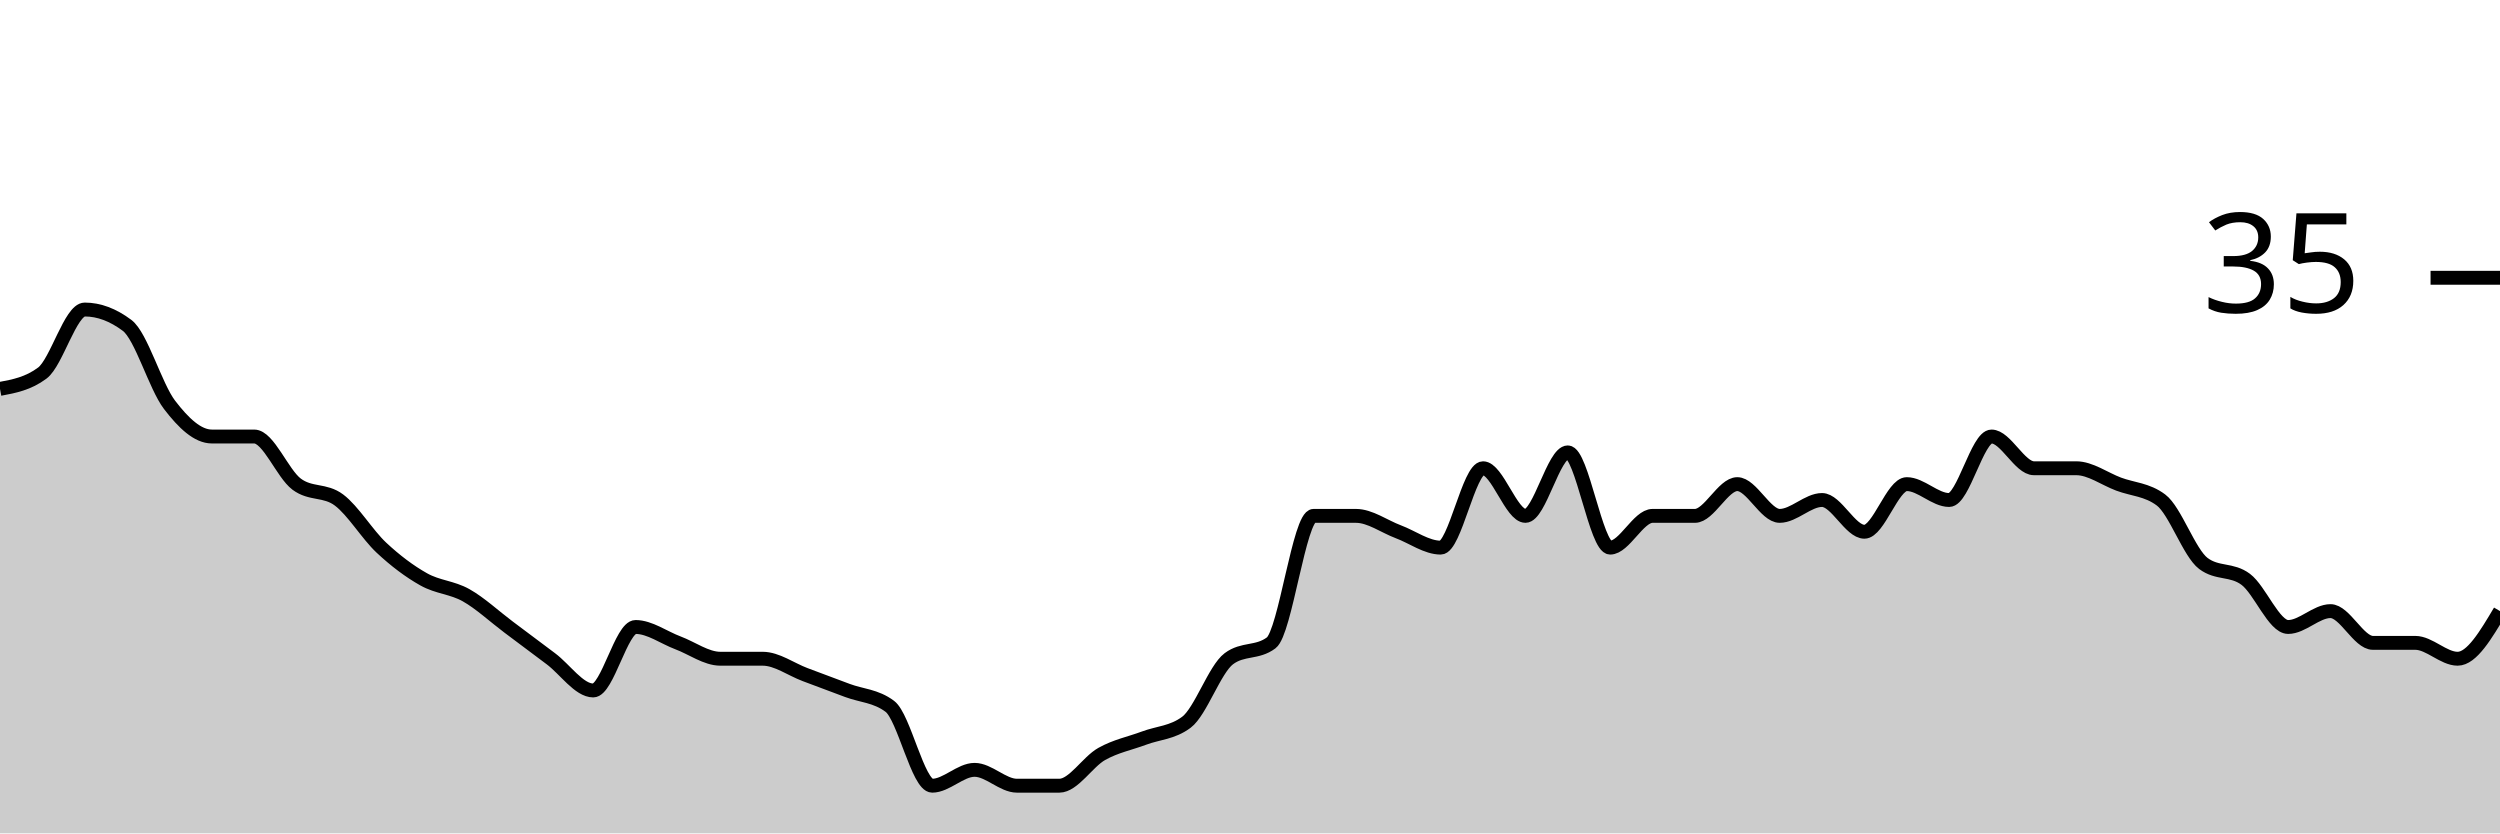
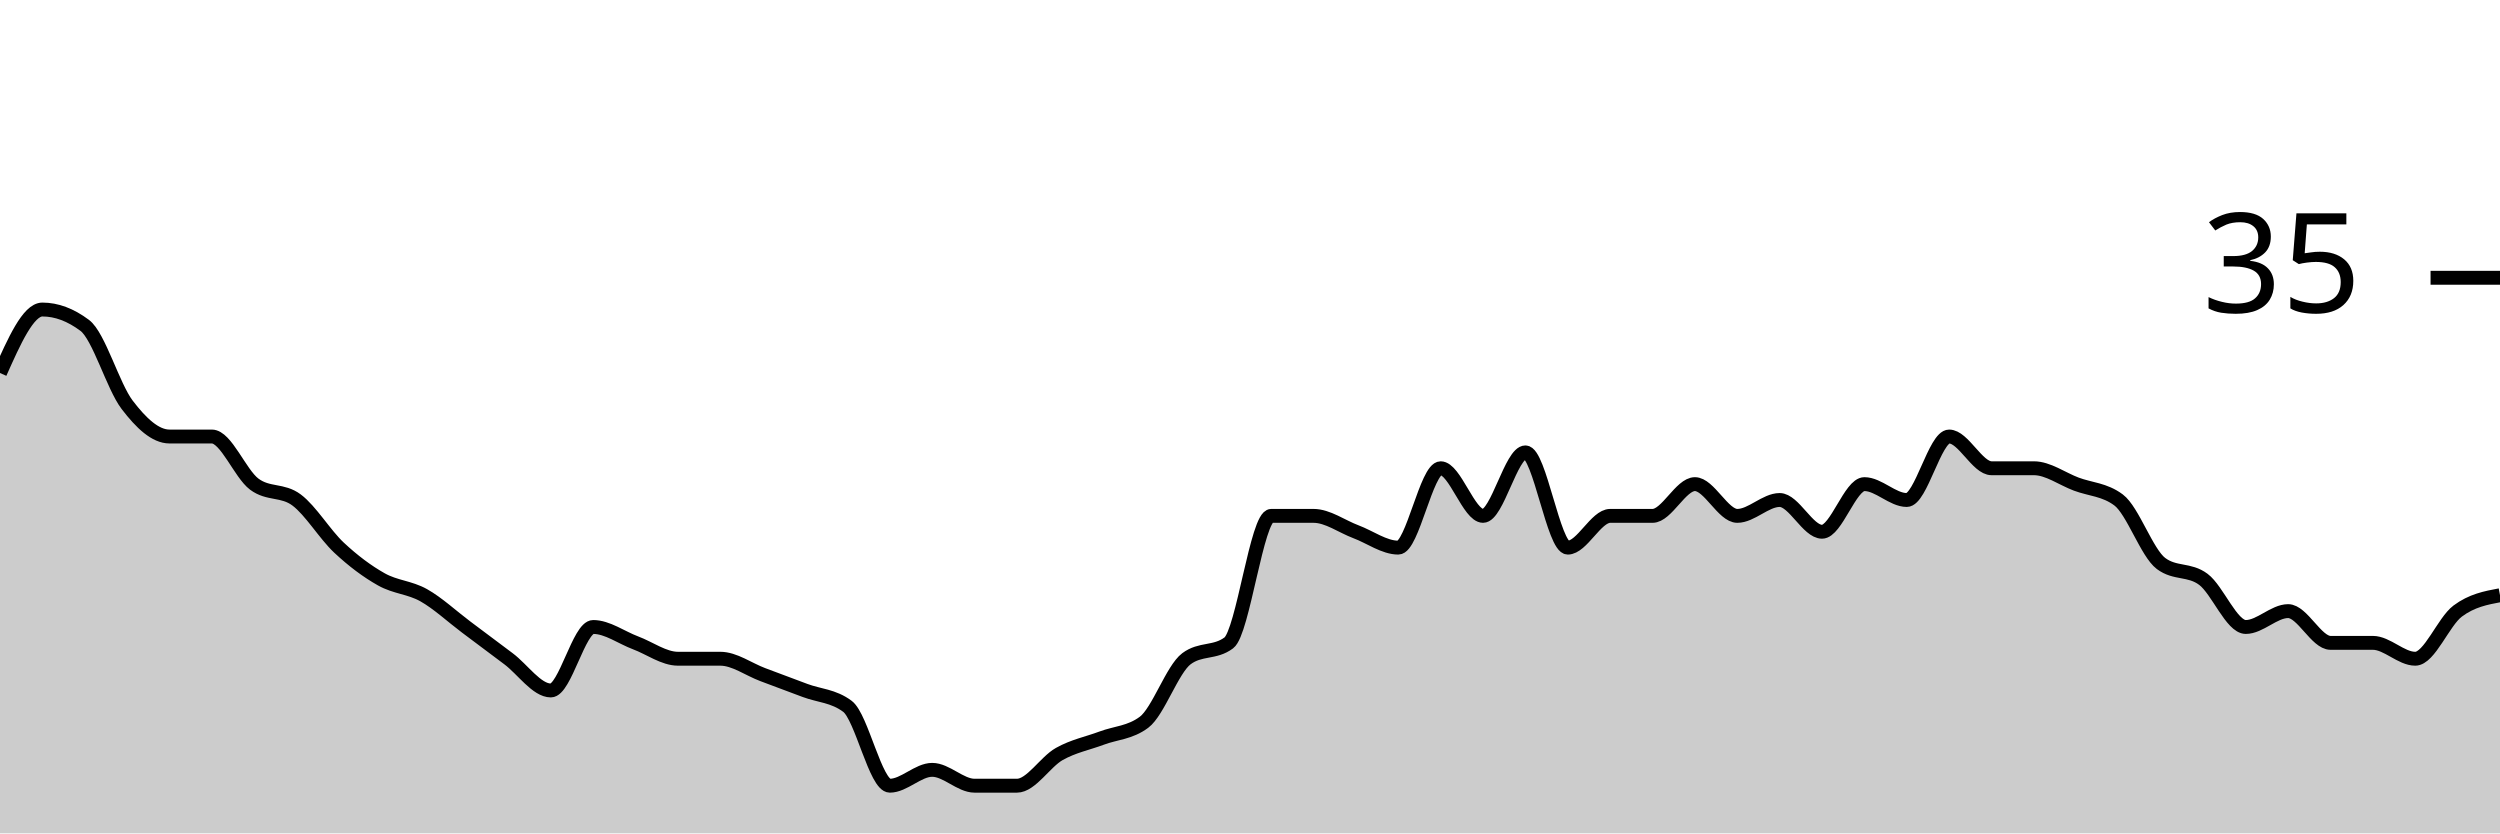
<svg xmlns="http://www.w3.org/2000/svg" viewBox="0 0 180 60">
  <g transform="translate(0,20)">
-     <path class="area" fill="rgba(0, 0, 0, 0.2)" d="M0,8C1.017,7.81,2.034,7.619,3.051,6.857C4.068,6.095,5.085,2.286,6.102,2.286C7.119,2.286,8.136,2.667,9.153,3.429C10.169,4.19,11.186,7.81,12.203,9.143C13.22,10.476,14.237,11.429,15.254,11.429C16.271,11.429,17.288,11.429,18.305,11.429C19.322,11.429,20.339,14.095,21.356,14.857C22.373,15.619,23.39,15.238,24.407,16C25.424,16.762,26.441,18.476,27.458,19.429C28.475,20.381,29.492,21.143,30.508,21.714C31.525,22.286,32.542,22.286,33.559,22.857C34.576,23.429,35.593,24.381,36.61,25.143C37.627,25.905,38.644,26.667,39.661,27.429C40.678,28.19,41.695,29.714,42.712,29.714C43.729,29.714,44.746,25.143,45.763,25.143C46.78,25.143,47.797,25.905,48.814,26.286C49.831,26.667,50.847,27.429,51.864,27.429C52.881,27.429,53.898,27.429,54.915,27.429C55.932,27.429,56.949,28.19,57.966,28.571C58.983,28.952,60,29.333,61.017,29.714C62.034,30.095,63.051,30.095,64.068,30.857C65.085,31.619,66.102,36.571,67.119,36.571C68.136,36.571,69.153,35.429,70.169,35.429C71.186,35.429,72.203,36.571,73.22,36.571C74.237,36.571,75.254,36.571,76.271,36.571C77.288,36.571,78.305,34.857,79.322,34.286C80.339,33.714,81.356,33.524,82.373,33.143C83.39,32.762,84.407,32.762,85.424,32C86.441,31.238,87.458,28.19,88.475,27.429C89.492,26.667,90.508,27.048,91.525,26.286C92.542,25.524,93.559,17.143,94.576,17.143C95.593,17.143,96.61,17.143,97.627,17.143C98.644,17.143,99.661,17.905,100.678,18.286C101.695,18.667,102.712,19.429,103.729,19.429C104.746,19.429,105.763,13.714,106.78,13.714C107.797,13.714,108.814,17.143,109.831,17.143C110.847,17.143,111.864,12.571,112.881,12.571C113.898,12.571,114.915,19.429,115.932,19.429C116.949,19.429,117.966,17.143,118.983,17.143C120,17.143,121.017,17.143,122.034,17.143C123.051,17.143,124.068,14.857,125.085,14.857C126.102,14.857,127.119,17.143,128.136,17.143C129.153,17.143,130.169,16,131.186,16C132.203,16,133.22,18.286,134.237,18.286C135.254,18.286,136.271,14.857,137.288,14.857C138.305,14.857,139.322,16,140.339,16C141.356,16,142.373,11.429,143.39,11.429C144.407,11.429,145.424,13.714,146.441,13.714C147.458,13.714,148.475,13.714,149.492,13.714C150.508,13.714,151.525,14.476,152.542,14.857C153.559,15.238,154.576,15.238,155.593,16C156.61,16.762,157.627,19.81,158.644,20.571C159.661,21.333,160.678,20.952,161.695,21.714C162.712,22.476,163.729,25.143,164.746,25.143C165.763,25.143,166.78,24,167.797,24C168.814,24,169.831,26.286,170.847,26.286C171.864,26.286,172.881,26.286,173.898,26.286C174.915,26.286,175.932,27.429,176.949,27.429C177.966,27.429,178.983,25.714,180,24L180,40C178.983,40,177.966,40,176.949,40C175.932,40,174.915,40,173.898,40C172.881,40,171.864,40,170.847,40C169.831,40,168.814,40,167.797,40C166.78,40,165.763,40,164.746,40C163.729,40,162.712,40,161.695,40C160.678,40,159.661,40,158.644,40C157.627,40,156.61,40,155.593,40C154.576,40,153.559,40,152.542,40C151.525,40,150.508,40,149.492,40C148.475,40,147.458,40,146.441,40C145.424,40,144.407,40,143.39,40C142.373,40,141.356,40,140.339,40C139.322,40,138.305,40,137.288,40C136.271,40,135.254,40,134.237,40C133.22,40,132.203,40,131.186,40C130.169,40,129.153,40,128.136,40C127.119,40,126.102,40,125.085,40C124.068,40,123.051,40,122.034,40C121.017,40,120,40,118.983,40C117.966,40,116.949,40,115.932,40C114.915,40,113.898,40,112.881,40C111.864,40,110.847,40,109.831,40C108.814,40,107.797,40,106.78,40C105.763,40,104.746,40,103.729,40C102.712,40,101.695,40,100.678,40C99.661,40,98.644,40,97.627,40C96.61,40,95.593,40,94.576,40C93.559,40,92.542,40,91.525,40C90.508,40,89.492,40,88.475,40C87.458,40,86.441,40,85.424,40C84.407,40,83.39,40,82.373,40C81.356,40,80.339,40,79.322,40C78.305,40,77.288,40,76.271,40C75.254,40,74.237,40,73.22,40C72.203,40,71.186,40,70.169,40C69.153,40,68.136,40,67.119,40C66.102,40,65.085,40,64.068,40C63.051,40,62.034,40,61.017,40C60,40,58.983,40,57.966,40C56.949,40,55.932,40,54.915,40C53.898,40,52.881,40,51.864,40C50.847,40,49.831,40,48.814,40C47.797,40,46.78,40,45.763,40C44.746,40,43.729,40,42.712,40C41.695,40,40.678,40,39.661,40C38.644,40,37.627,40,36.61,40C35.593,40,34.576,40,33.559,40C32.542,40,31.525,40,30.508,40C29.492,40,28.475,40,27.458,40C26.441,40,25.424,40,24.407,40C23.39,40,22.373,40,21.356,40C20.339,40,19.322,40,18.305,40C17.288,40,16.271,40,15.254,40C14.237,40,13.22,40,12.203,40C11.186,40,10.169,40,9.153,40C8.136,40,7.119,40,6.102,40C5.085,40,4.068,40,3.051,40C2.034,40,1.017,40,0,40Z" />
-     <path class="line" stroke="black" fill="none" d="M0,8C1.017,7.81,2.034,7.619,3.051,6.857C4.068,6.095,5.085,2.286,6.102,2.286C7.119,2.286,8.136,2.667,9.153,3.429C10.169,4.19,11.186,7.81,12.203,9.143C13.22,10.476,14.237,11.429,15.254,11.429C16.271,11.429,17.288,11.429,18.305,11.429C19.322,11.429,20.339,14.095,21.356,14.857C22.373,15.619,23.39,15.238,24.407,16C25.424,16.762,26.441,18.476,27.458,19.429C28.475,20.381,29.492,21.143,30.508,21.714C31.525,22.286,32.542,22.286,33.559,22.857C34.576,23.429,35.593,24.381,36.61,25.143C37.627,25.905,38.644,26.667,39.661,27.429C40.678,28.19,41.695,29.714,42.712,29.714C43.729,29.714,44.746,25.143,45.763,25.143C46.78,25.143,47.797,25.905,48.814,26.286C49.831,26.667,50.847,27.429,51.864,27.429C52.881,27.429,53.898,27.429,54.915,27.429C55.932,27.429,56.949,28.19,57.966,28.571C58.983,28.952,60,29.333,61.017,29.714C62.034,30.095,63.051,30.095,64.068,30.857C65.085,31.619,66.102,36.571,67.119,36.571C68.136,36.571,69.153,35.429,70.169,35.429C71.186,35.429,72.203,36.571,73.22,36.571C74.237,36.571,75.254,36.571,76.271,36.571C77.288,36.571,78.305,34.857,79.322,34.286C80.339,33.714,81.356,33.524,82.373,33.143C83.39,32.762,84.407,32.762,85.424,32C86.441,31.238,87.458,28.19,88.475,27.429C89.492,26.667,90.508,27.048,91.525,26.286C92.542,25.524,93.559,17.143,94.576,17.143C95.593,17.143,96.61,17.143,97.627,17.143C98.644,17.143,99.661,17.905,100.678,18.286C101.695,18.667,102.712,19.429,103.729,19.429C104.746,19.429,105.763,13.714,106.78,13.714C107.797,13.714,108.814,17.143,109.831,17.143C110.847,17.143,111.864,12.571,112.881,12.571C113.898,12.571,114.915,19.429,115.932,19.429C116.949,19.429,117.966,17.143,118.983,17.143C120,17.143,121.017,17.143,122.034,17.143C123.051,17.143,124.068,14.857,125.085,14.857C126.102,14.857,127.119,17.143,128.136,17.143C129.153,17.143,130.169,16,131.186,16C132.203,16,133.22,18.286,134.237,18.286C135.254,18.286,136.271,14.857,137.288,14.857C138.305,14.857,139.322,16,140.339,16C141.356,16,142.373,11.429,143.39,11.429C144.407,11.429,145.424,13.714,146.441,13.714C147.458,13.714,148.475,13.714,149.492,13.714C150.508,13.714,151.525,14.476,152.542,14.857C153.559,15.238,154.576,15.238,155.593,16C156.61,16.762,157.627,19.81,158.644,20.571C159.661,21.333,160.678,20.952,161.695,21.714C162.712,22.476,163.729,25.143,164.746,25.143C165.763,25.143,166.78,24,167.797,24C168.814,24,169.831,26.286,170.847,26.286C171.864,26.286,172.881,26.286,173.898,26.286C174.915,26.286,175.932,27.429,176.949,27.429C177.966,27.429,178.983,25.714,180,24" />
+     <path class="area" fill="rgba(0, 0, 0, 0.2)" d="M0,6.857C1.017,4.571,2.034,2.286,3.051,2.286C4.068,2.286,5.085,2.667,6.102,3.429C7.119,4.19,8.136,7.81,9.153,9.143C10.169,10.476,11.186,11.429,12.203,11.429C13.22,11.429,14.237,11.429,15.254,11.429C16.271,11.429,17.288,14.095,18.305,14.857C19.322,15.619,20.339,15.238,21.356,16C22.373,16.762,23.39,18.476,24.407,19.429C25.424,20.381,26.441,21.143,27.458,21.714C28.475,22.286,29.492,22.286,30.508,22.857C31.525,23.429,32.542,24.381,33.559,25.143C34.576,25.905,35.593,26.667,36.61,27.429C37.627,28.19,38.644,29.714,39.661,29.714C40.678,29.714,41.695,25.143,42.712,25.143C43.729,25.143,44.746,25.905,45.763,26.286C46.78,26.667,47.797,27.429,48.814,27.429C49.831,27.429,50.847,27.429,51.864,27.429C52.881,27.429,53.898,28.19,54.915,28.571C55.932,28.952,56.949,29.333,57.966,29.714C58.983,30.095,60,30.095,61.017,30.857C62.034,31.619,63.051,36.571,64.068,36.571C65.085,36.571,66.102,35.429,67.119,35.429C68.136,35.429,69.153,36.571,70.169,36.571C71.186,36.571,72.203,36.571,73.22,36.571C74.237,36.571,75.254,34.857,76.271,34.286C77.288,33.714,78.305,33.524,79.322,33.143C80.339,32.762,81.356,32.762,82.373,32C83.39,31.238,84.407,28.19,85.424,27.429C86.441,26.667,87.458,27.048,88.475,26.286C89.492,25.524,90.508,17.143,91.525,17.143C92.542,17.143,93.559,17.143,94.576,17.143C95.593,17.143,96.61,17.905,97.627,18.286C98.644,18.667,99.661,19.429,100.678,19.429C101.695,19.429,102.712,13.714,103.729,13.714C104.746,13.714,105.763,17.143,106.78,17.143C107.797,17.143,108.814,12.571,109.831,12.571C110.847,12.571,111.864,19.429,112.881,19.429C113.898,19.429,114.915,17.143,115.932,17.143C116.949,17.143,117.966,17.143,118.983,17.143C120,17.143,121.017,14.857,122.034,14.857C123.051,14.857,124.068,17.143,125.085,17.143C126.102,17.143,127.119,16,128.136,16C129.153,16,130.169,18.286,131.186,18.286C132.203,18.286,133.22,14.857,134.237,14.857C135.254,14.857,136.271,16,137.288,16C138.305,16,139.322,11.429,140.339,11.429C141.356,11.429,142.373,13.714,143.39,13.714C144.407,13.714,145.424,13.714,146.441,13.714C147.458,13.714,148.475,14.476,149.492,14.857C150.508,15.238,151.525,15.238,152.542,16C153.559,16.762,154.576,19.81,155.593,20.571C156.61,21.333,157.627,20.952,158.644,21.714C159.661,22.476,160.678,25.143,161.695,25.143C162.712,25.143,163.729,24,164.746,24C165.763,24,166.78,26.286,167.797,26.286C168.814,26.286,169.831,26.286,170.847,26.286C171.864,26.286,172.881,27.429,173.898,27.429C174.915,27.429,175.932,24.762,176.949,24C177.966,23.238,178.983,23.048,180,22.857L180,40C178.983,40,177.966,40,176.949,40C175.932,40,174.915,40,173.898,40C172.881,40,171.864,40,170.847,40C169.831,40,168.814,40,167.797,40C166.78,40,165.763,40,164.746,40C163.729,40,162.712,40,161.695,40C160.678,40,159.661,40,158.644,40C157.627,40,156.61,40,155.593,40C154.576,40,153.559,40,152.542,40C151.525,40,150.508,40,149.492,40C148.475,40,147.458,40,146.441,40C145.424,40,144.407,40,143.39,40C142.373,40,141.356,40,140.339,40C139.322,40,138.305,40,137.288,40C136.271,40,135.254,40,134.237,40C133.22,40,132.203,40,131.186,40C130.169,40,129.153,40,128.136,40C127.119,40,126.102,40,125.085,40C124.068,40,123.051,40,122.034,40C121.017,40,120,40,118.983,40C117.966,40,116.949,40,115.932,40C114.915,40,113.898,40,112.881,40C111.864,40,110.847,40,109.831,40C108.814,40,107.797,40,106.78,40C105.763,40,104.746,40,103.729,40C102.712,40,101.695,40,100.678,40C99.661,40,98.644,40,97.627,40C96.61,40,95.593,40,94.576,40C93.559,40,92.542,40,91.525,40C90.508,40,89.492,40,88.475,40C87.458,40,86.441,40,85.424,40C84.407,40,83.39,40,82.373,40C81.356,40,80.339,40,79.322,40C78.305,40,77.288,40,76.271,40C75.254,40,74.237,40,73.22,40C72.203,40,71.186,40,70.169,40C69.153,40,68.136,40,67.119,40C66.102,40,65.085,40,64.068,40C63.051,40,62.034,40,61.017,40C60,40,58.983,40,57.966,40C56.949,40,55.932,40,54.915,40C53.898,40,52.881,40,51.864,40C50.847,40,49.831,40,48.814,40C47.797,40,46.78,40,45.763,40C44.746,40,43.729,40,42.712,40C41.695,40,40.678,40,39.661,40C38.644,40,37.627,40,36.61,40C35.593,40,34.576,40,33.559,40C32.542,40,31.525,40,30.508,40C29.492,40,28.475,40,27.458,40C26.441,40,25.424,40,24.407,40C23.39,40,22.373,40,21.356,40C20.339,40,19.322,40,18.305,40C17.288,40,16.271,40,15.254,40C14.237,40,13.22,40,12.203,40C11.186,40,10.169,40,9.153,40C8.136,40,7.119,40,6.102,40C5.085,40,4.068,40,3.051,40C2.034,40,1.017,40,0,40Z" />
+     <path class="line" stroke="black" fill="none" d="M0,6.857C1.017,4.571,2.034,2.286,3.051,2.286C4.068,2.286,5.085,2.667,6.102,3.429C7.119,4.19,8.136,7.81,9.153,9.143C10.169,10.476,11.186,11.429,12.203,11.429C13.22,11.429,14.237,11.429,15.254,11.429C16.271,11.429,17.288,14.095,18.305,14.857C19.322,15.619,20.339,15.238,21.356,16C22.373,16.762,23.39,18.476,24.407,19.429C25.424,20.381,26.441,21.143,27.458,21.714C28.475,22.286,29.492,22.286,30.508,22.857C31.525,23.429,32.542,24.381,33.559,25.143C34.576,25.905,35.593,26.667,36.61,27.429C37.627,28.19,38.644,29.714,39.661,29.714C40.678,29.714,41.695,25.143,42.712,25.143C43.729,25.143,44.746,25.905,45.763,26.286C46.78,26.667,47.797,27.429,48.814,27.429C49.831,27.429,50.847,27.429,51.864,27.429C52.881,27.429,53.898,28.19,54.915,28.571C55.932,28.952,56.949,29.333,57.966,29.714C58.983,30.095,60,30.095,61.017,30.857C62.034,31.619,63.051,36.571,64.068,36.571C65.085,36.571,66.102,35.429,67.119,35.429C68.136,35.429,69.153,36.571,70.169,36.571C71.186,36.571,72.203,36.571,73.22,36.571C74.237,36.571,75.254,34.857,76.271,34.286C77.288,33.714,78.305,33.524,79.322,33.143C80.339,32.762,81.356,32.762,82.373,32C83.39,31.238,84.407,28.19,85.424,27.429C86.441,26.667,87.458,27.048,88.475,26.286C89.492,25.524,90.508,17.143,91.525,17.143C92.542,17.143,93.559,17.143,94.576,17.143C95.593,17.143,96.61,17.905,97.627,18.286C98.644,18.667,99.661,19.429,100.678,19.429C101.695,19.429,102.712,13.714,103.729,13.714C104.746,13.714,105.763,17.143,106.78,17.143C107.797,17.143,108.814,12.571,109.831,12.571C110.847,12.571,111.864,19.429,112.881,19.429C113.898,19.429,114.915,17.143,115.932,17.143C116.949,17.143,117.966,17.143,118.983,17.143C120,17.143,121.017,14.857,122.034,14.857C123.051,14.857,124.068,17.143,125.085,17.143C126.102,17.143,127.119,16,128.136,16C129.153,16,130.169,18.286,131.186,18.286C132.203,18.286,133.22,14.857,134.237,14.857C135.254,14.857,136.271,16,137.288,16C138.305,16,139.322,11.429,140.339,11.429C141.356,11.429,142.373,13.714,143.39,13.714C144.407,13.714,145.424,13.714,146.441,13.714C147.458,13.714,148.475,14.476,149.492,14.857C150.508,15.238,151.525,15.238,152.542,16C153.559,16.762,154.576,19.81,155.593,20.571C156.61,21.333,157.627,20.952,158.644,21.714C159.661,22.476,160.678,25.143,161.695,25.143C162.712,25.143,163.729,24,164.746,24C165.763,24,166.78,26.286,167.797,26.286C168.814,26.286,169.831,26.286,170.847,26.286C171.864,26.286,172.881,27.429,173.898,27.429C174.915,27.429,175.932,24.762,176.949,24C177.966,23.238,178.983,23.048,180,22.857" />
    <path class="axis-ceiling" stroke-width="1" stroke="black" fill="none" d="M175,0L180,0" />
    <text class="axis-ceiling-label" font-family="sans-serif" text-anchor="end" font-size="10px" x="170" y="2.5">35</text>
  </g>
</svg>
